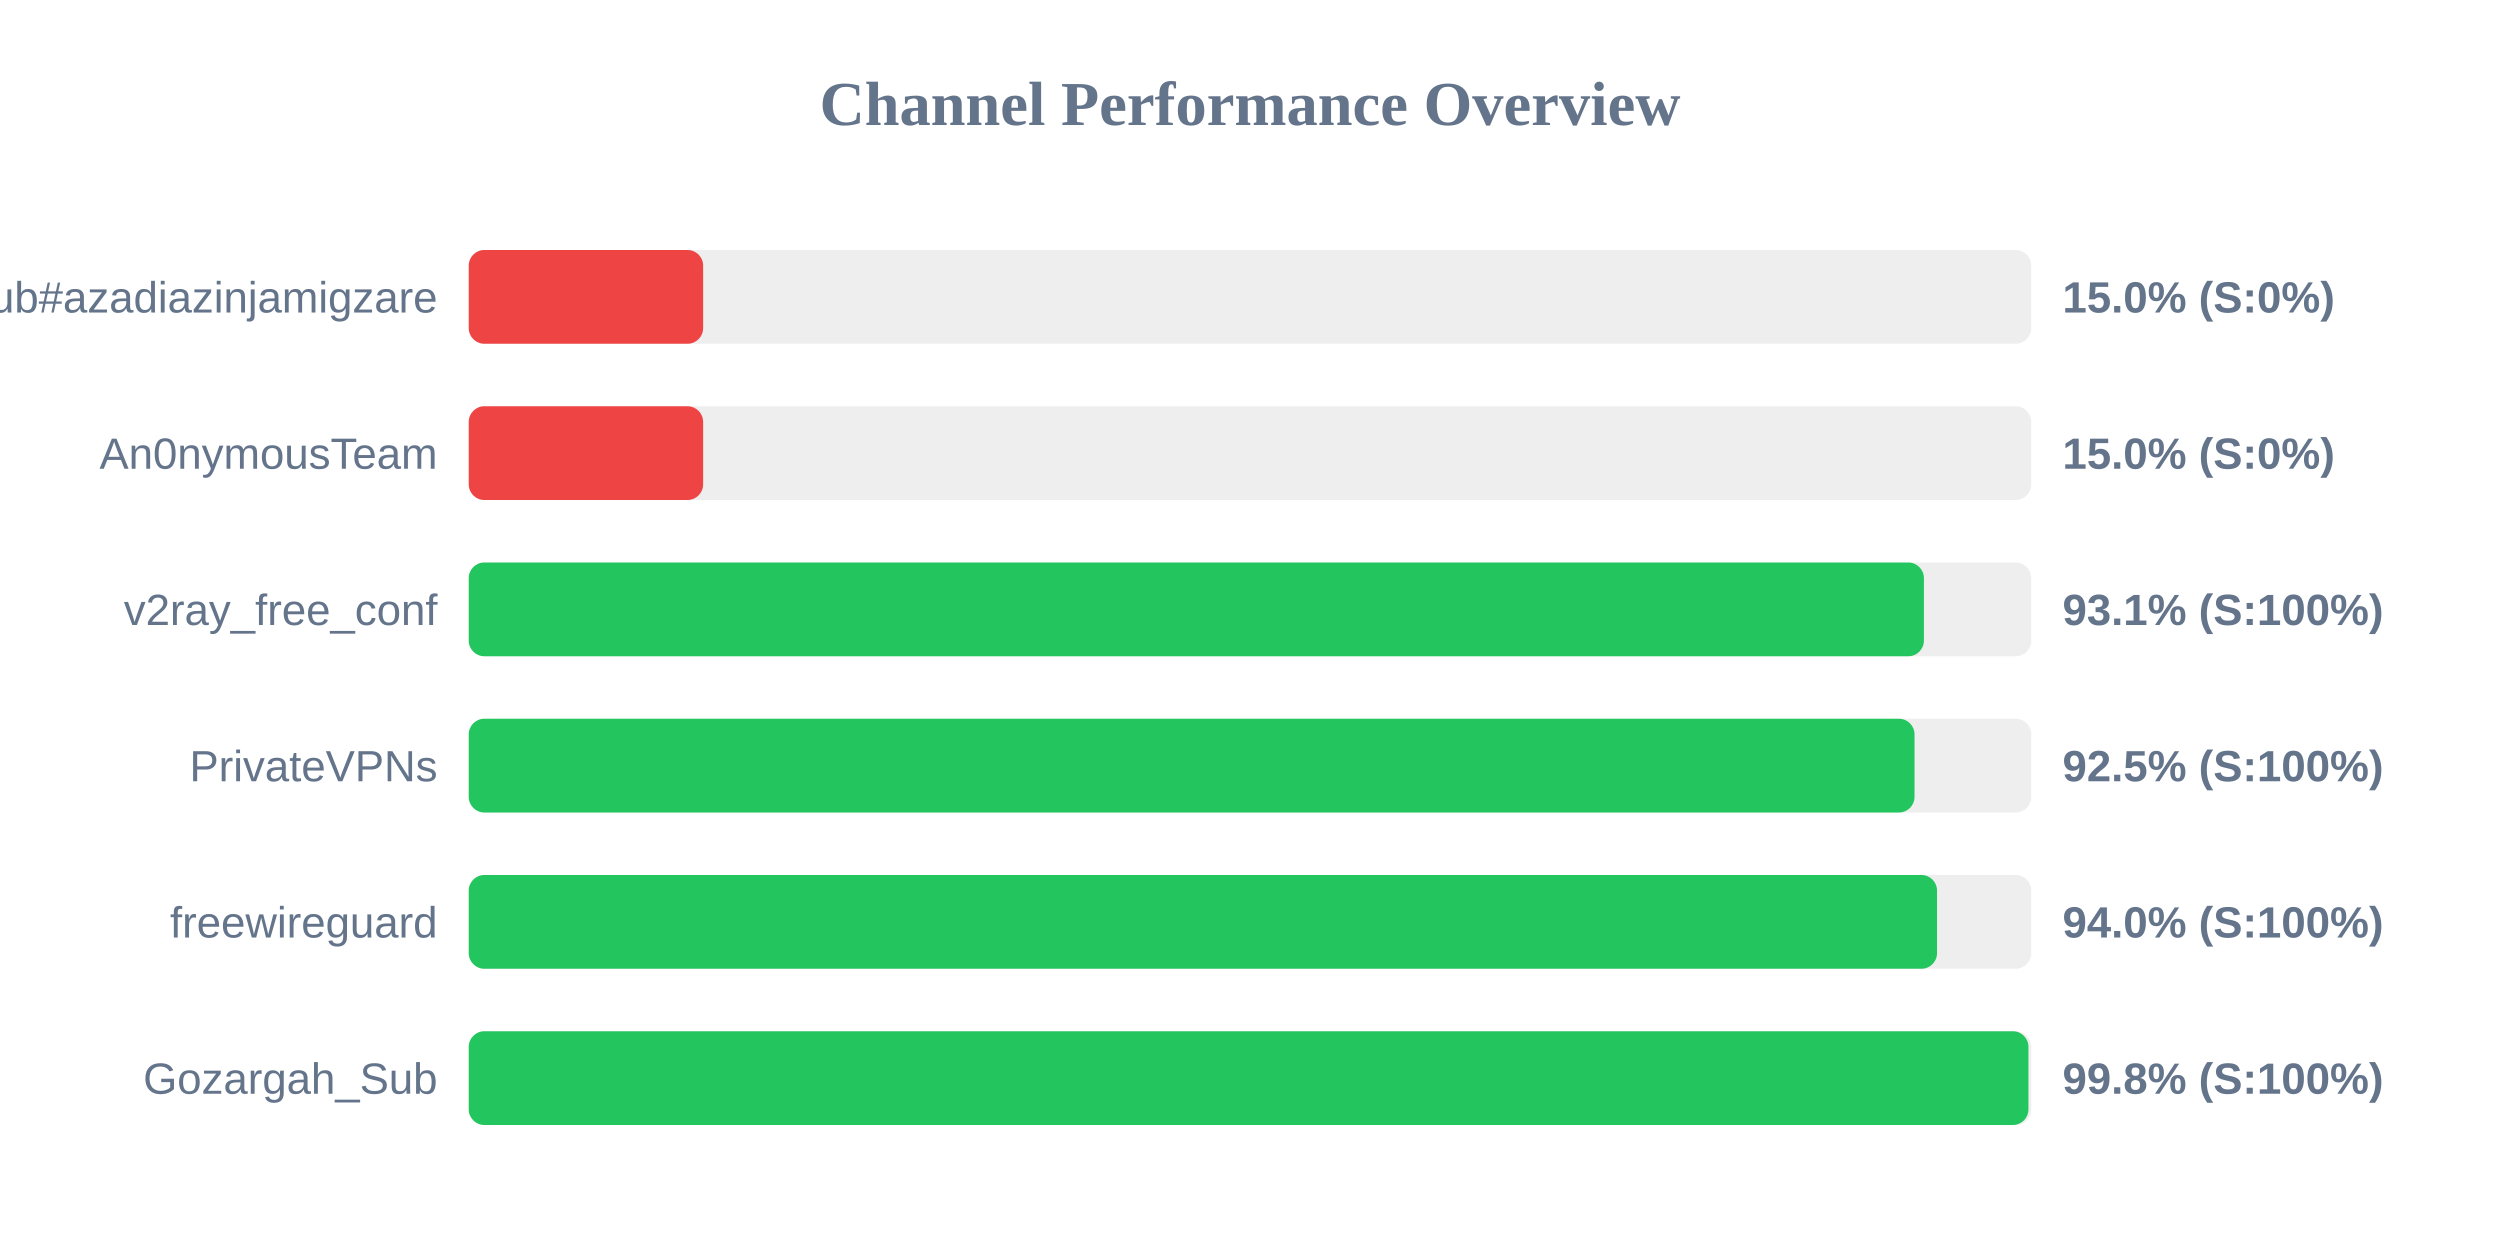
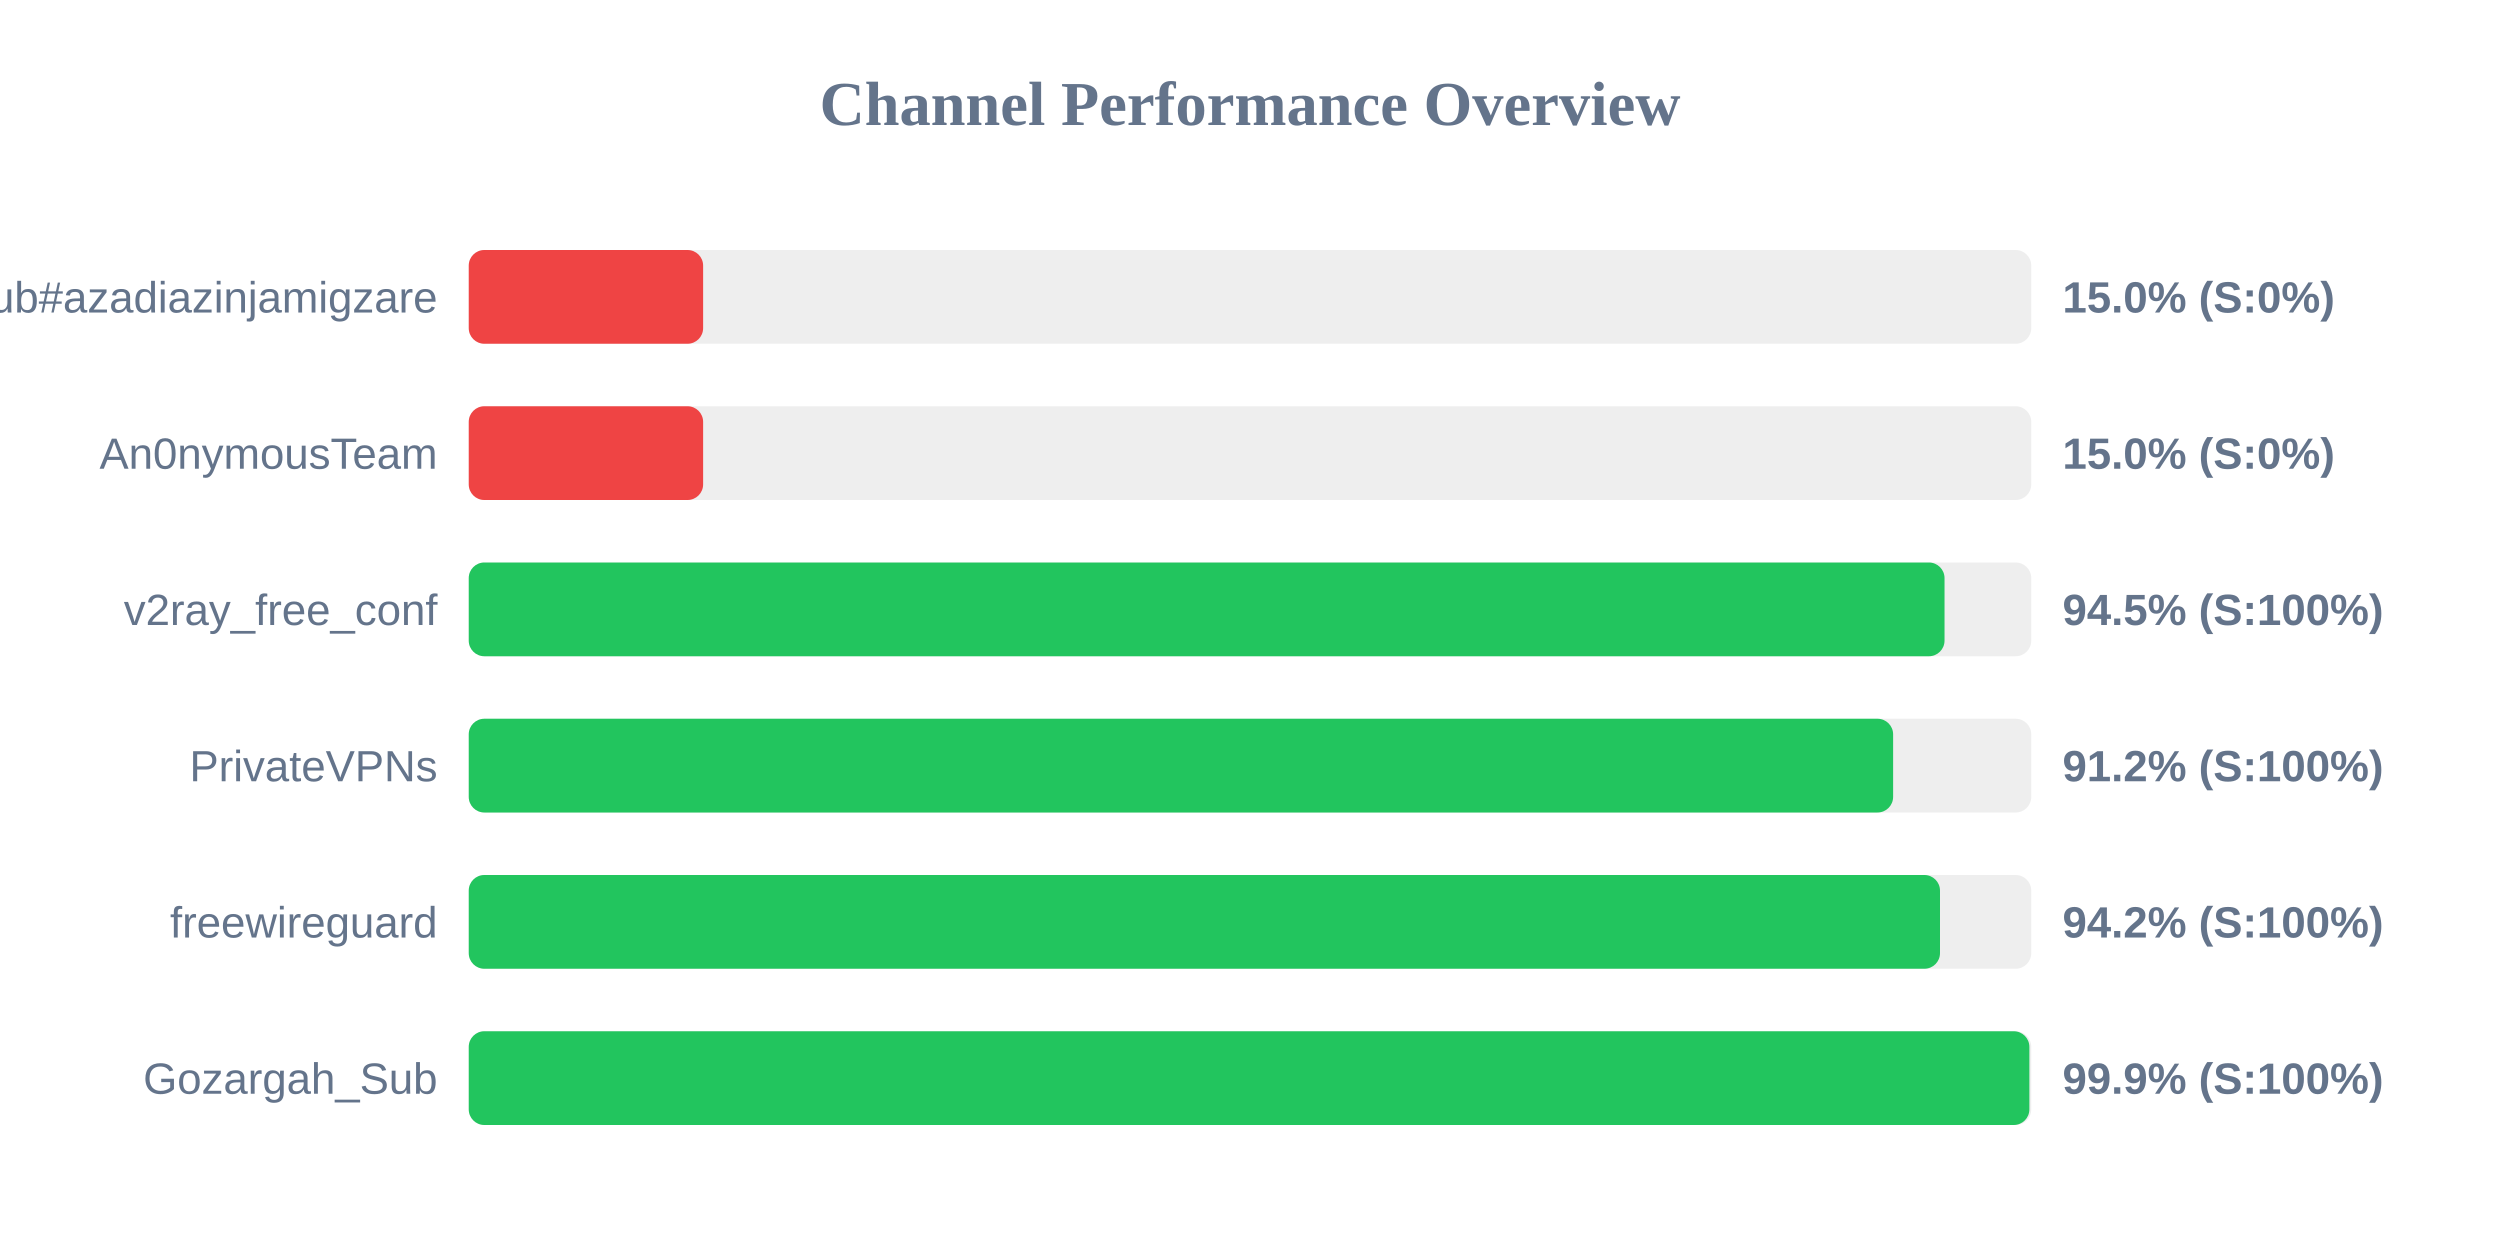
<svg xmlns="http://www.w3.org/2000/svg" width="800" height="400" version="1.1">
  <style>
        .row { font: 14px Arial; fill: #64748b; }
        .score { font: bold 14px Arial; fill: #64748b; }
    </style>
  <text x="400" y="40" text-anchor="middle" font-size="20px" font-weight="bold" fill="#64748b">Channel Performance Overview</text>
  <rect x="150" y="80" width="500" height="30" fill="#eee" rx="5" />
  <rect x="150" y="80" width="75.0" height="30" fill="#ef4444" rx="5" />
  <text x="140" y="100" text-anchor="end" class="row">Sub#azadiazinjamigzare</text>
  <text x="660" y="100" text-anchor="start" class="score">15.0% (S:0%)</text>
  <rect x="150" y="130" width="500" height="30" fill="#eee" rx="5" />
  <rect x="150" y="130" width="75.0" height="30" fill="#ef4444" rx="5" />
  <text x="140" y="150" text-anchor="end" class="row">An0nymousTeam</text>
  <text x="660" y="150" text-anchor="start" class="score">15.0% (S:0%)</text>
  <rect x="150" y="180" width="500" height="30" fill="#eee" rx="5" />
-   <rect x="150" y="180" width="465.65" height="30" fill="#22c55e" rx="5" />
+   <rect x="150" y="180" width="472.25" height="30" fill="#22c55e" rx="5" />
  <text x="140" y="200" text-anchor="end" class="row">v2ray_free_conf</text>
-   <text x="660" y="200" text-anchor="start" class="score">93.1% (S:100%)</text>
+   <text x="660" y="200" text-anchor="start" class="score">94.5% (S:100%)</text>
  <rect x="150" y="230" width="500" height="30" fill="#eee" rx="5" />
-   <rect x="150" y="230" width="462.65" height="30" fill="#22c55e" rx="5" />
+   <rect x="150" y="230" width="455.8" height="30" fill="#22c55e" rx="5" />
  <text x="140" y="250" text-anchor="end" class="row">PrivateVPNs</text>
-   <text x="660" y="250" text-anchor="start" class="score">92.5% (S:100%)</text>
+   <text x="660" y="250" text-anchor="start" class="score">91.2% (S:100%)</text>
  <rect x="150" y="280" width="500" height="30" fill="#eee" rx="5" />
-   <rect x="150" y="280" width="469.85" height="30" fill="#22c55e" rx="5" />
+   <rect x="150" y="280" width="470.8" height="30" fill="#22c55e" rx="5" />
  <text x="140" y="300" text-anchor="end" class="row">freewireguard</text>
-   <text x="660" y="300" text-anchor="start" class="score">94.0% (S:100%)</text>
+   <text x="660" y="300" text-anchor="start" class="score">94.2% (S:100%)</text>
  <rect x="150" y="330" width="500" height="30" fill="#eee" rx="5" />
-   <rect x="150" y="330" width="499.1" height="30" fill="#22c55e" rx="5" />
+   <rect x="150" y="330" width="499.4" height="30" fill="#22c55e" rx="5" />
  <text x="140" y="350" text-anchor="end" class="row">Gozargah_Sub</text>
-   <text x="660" y="350" text-anchor="start" class="score">99.8% (S:100%)</text>
+   <text x="660" y="350" text-anchor="start" class="score">99.9% (S:100%)</text>
</svg>
